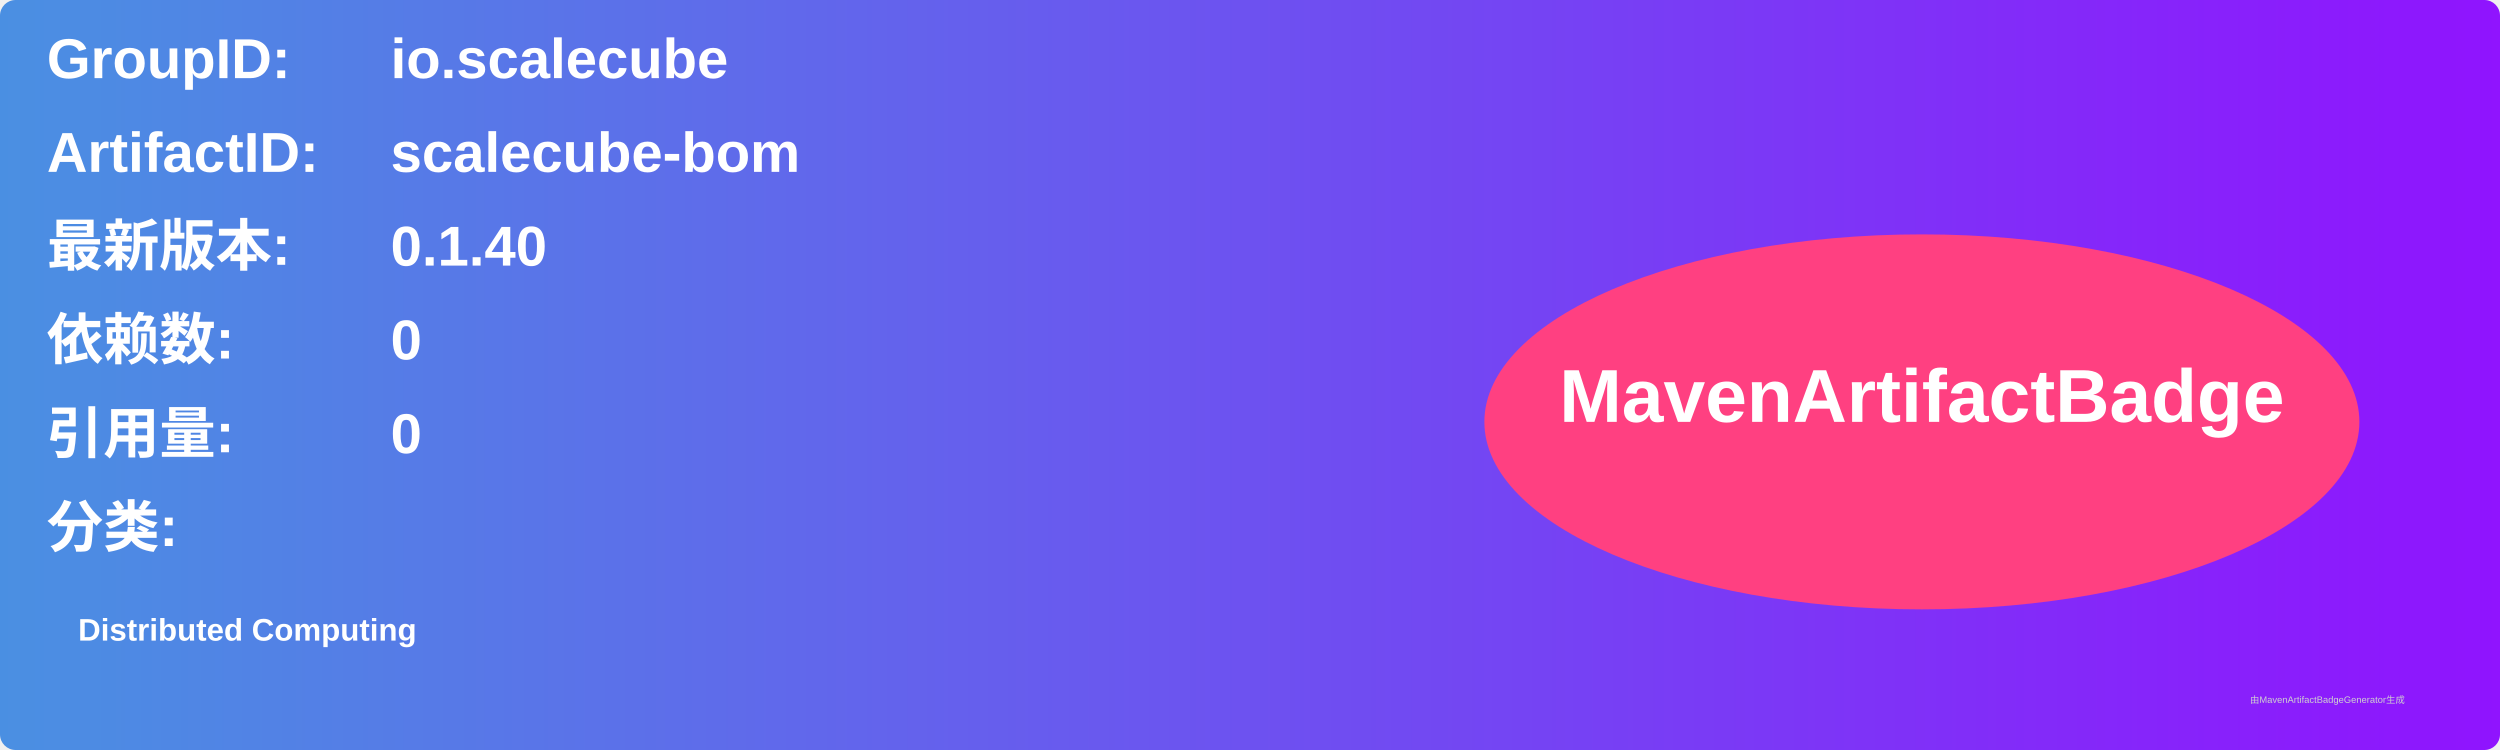
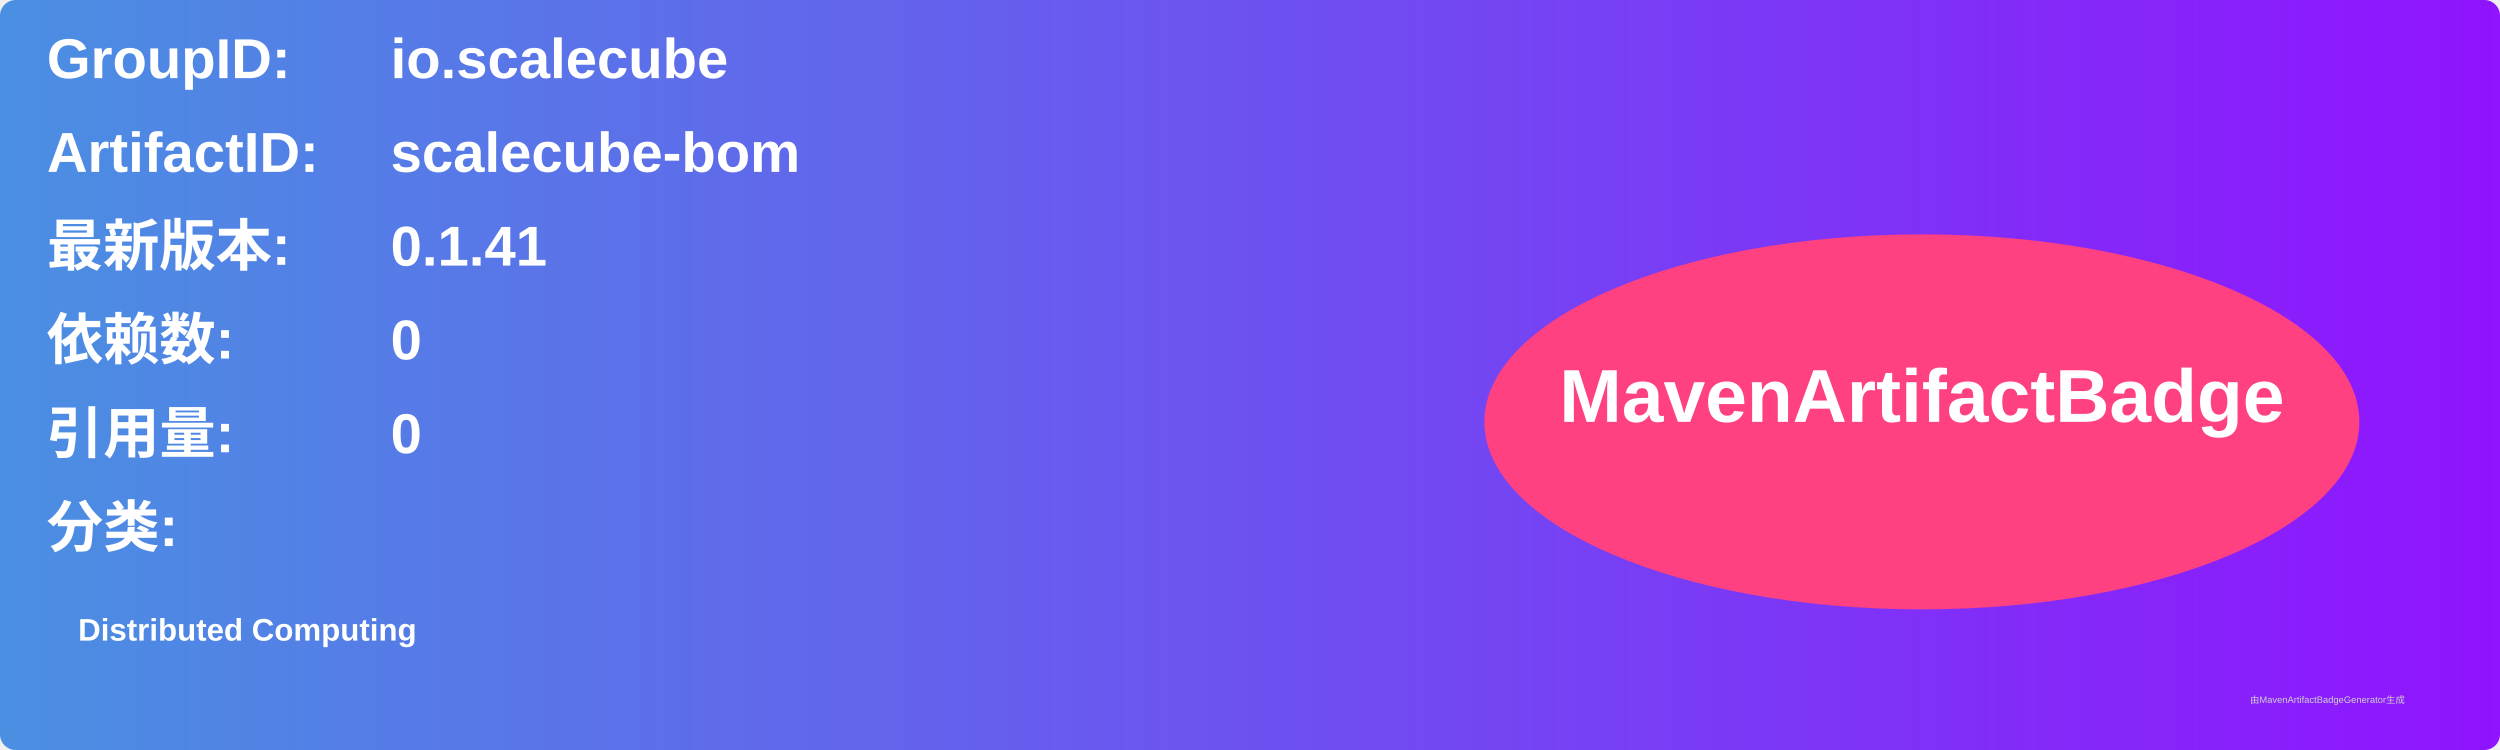
<svg xmlns="http://www.w3.org/2000/svg" width="800" height="240" viewBox="0 0 800 240">
  <linearGradient id="grad" x1="0%" y1="0%" x2="100%" y2="0%">
    <stop offset="0%" stop-color="#4a90e2" />
    <stop offset="100%" stop-color="#9013fe" />
  </linearGradient>
  <rect width="100%" height="100%" rx="5" ry="5" fill="url(#grad)" />
  <g transform="translate(15, 15)">
    <text x="0" y="10" font-family="Arial" font-size="18" fill="white" font-weight="bold" width="260">GroupID:</text>
    <text x="110" y="10" font-family="Arial" font-size="18" fill="white" font-weight="bold" width="460">io.scalecube</text>
    <text x="0" y="40" font-family="Arial" font-size="18" fill="white" font-weight="bold" width="260">ArtifactID:</text>
    <text x="110" y="40" font-family="Arial" font-size="18" fill="white" font-weight="bold" width="460">scalecube-bom</text>
    <text x="0" y="70" font-family="Arial" font-size="18" fill="white" font-weight="bold">最新版本:</text>
    <text x="110" y="70" font-family="Arial" font-size="18" fill="white" font-weight="bold">
-       <tspan font-weight="bold">0.1.40</tspan>
+       <tspan font-weight="bold">0.1.41</tspan>
    </text>
    <text x="0" y="100" font-family="Arial" font-size="18" fill="white" font-weight="bold">依赖数: </text>
    <text x="110" y="100" font-family="Arial" font-size="18" fill="white">
      <tspan font-weight="bold">0</tspan>
    </text>
    <text x="0" y="130" font-family="Arial" font-size="18" fill="white" font-weight="bold">引用量: </text>
    <text x="110" y="130" font-family="Arial" font-size="18" fill="white">
      <tspan font-weight="bold">0</tspan>
    </text>
    <text x="0" y="160" font-family="Arial" font-size="18" fill="white" font-weight="bold">分类:</text>
    <text x="10" y="190" font-family="Arial" font-size="10" fill="white">
      <tspan font-weight="bold">Distributed Computing</tspan>
    </text>
    <ellipse cx="600" cy="120" rx="140" ry="60" fill="#ff4081" />
    <text x="600" y="120" text-anchor="middle" font-family="Arial" font-size="24" fill="white" font-weight="bold">MavenArtifactBadge</text>
  </g>
  <text x="720" y="225" font-family="Arial" font-size="3" fill="#d0d0d0">由MavenArtifactBadgeGenerator生成</text>
</svg>
